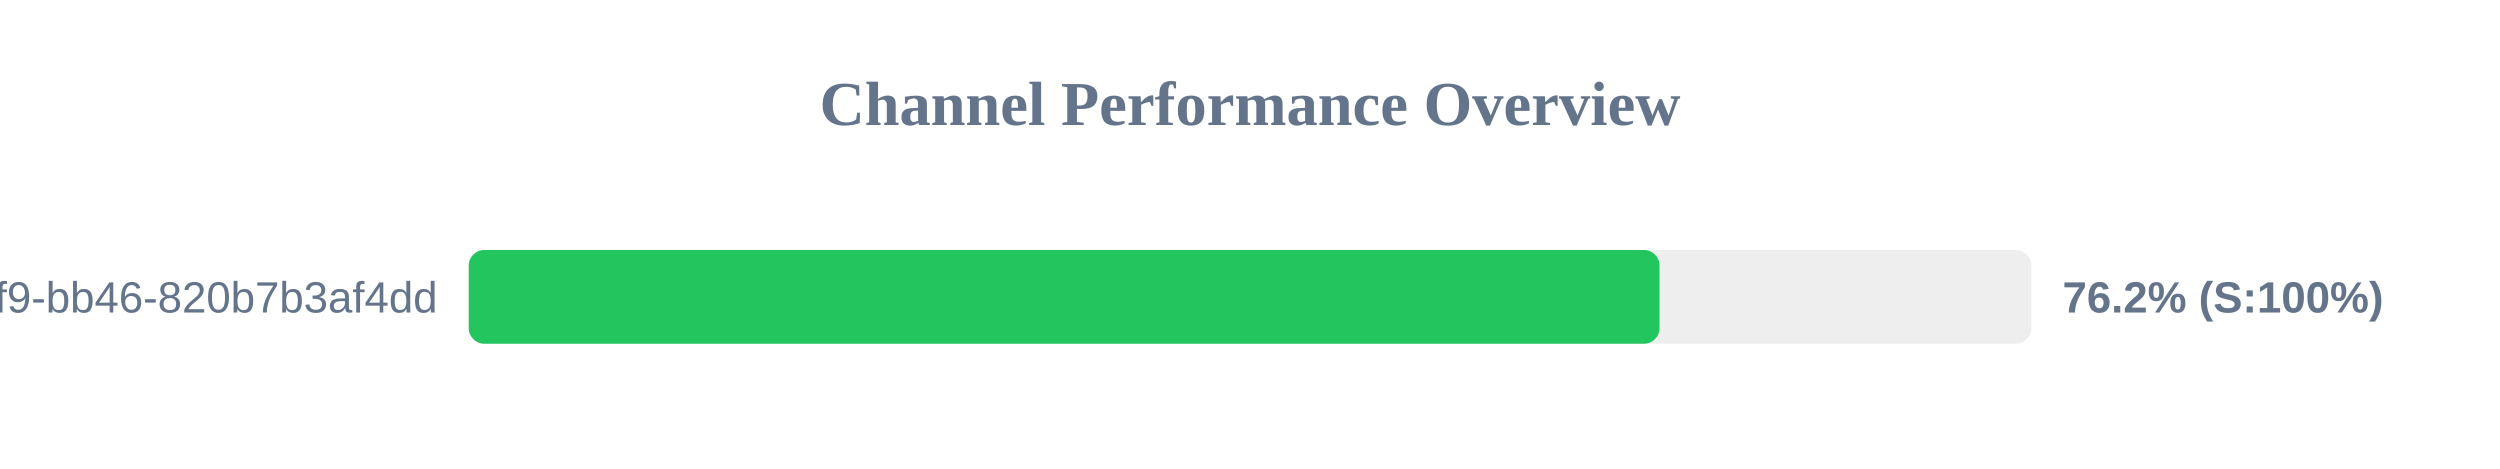
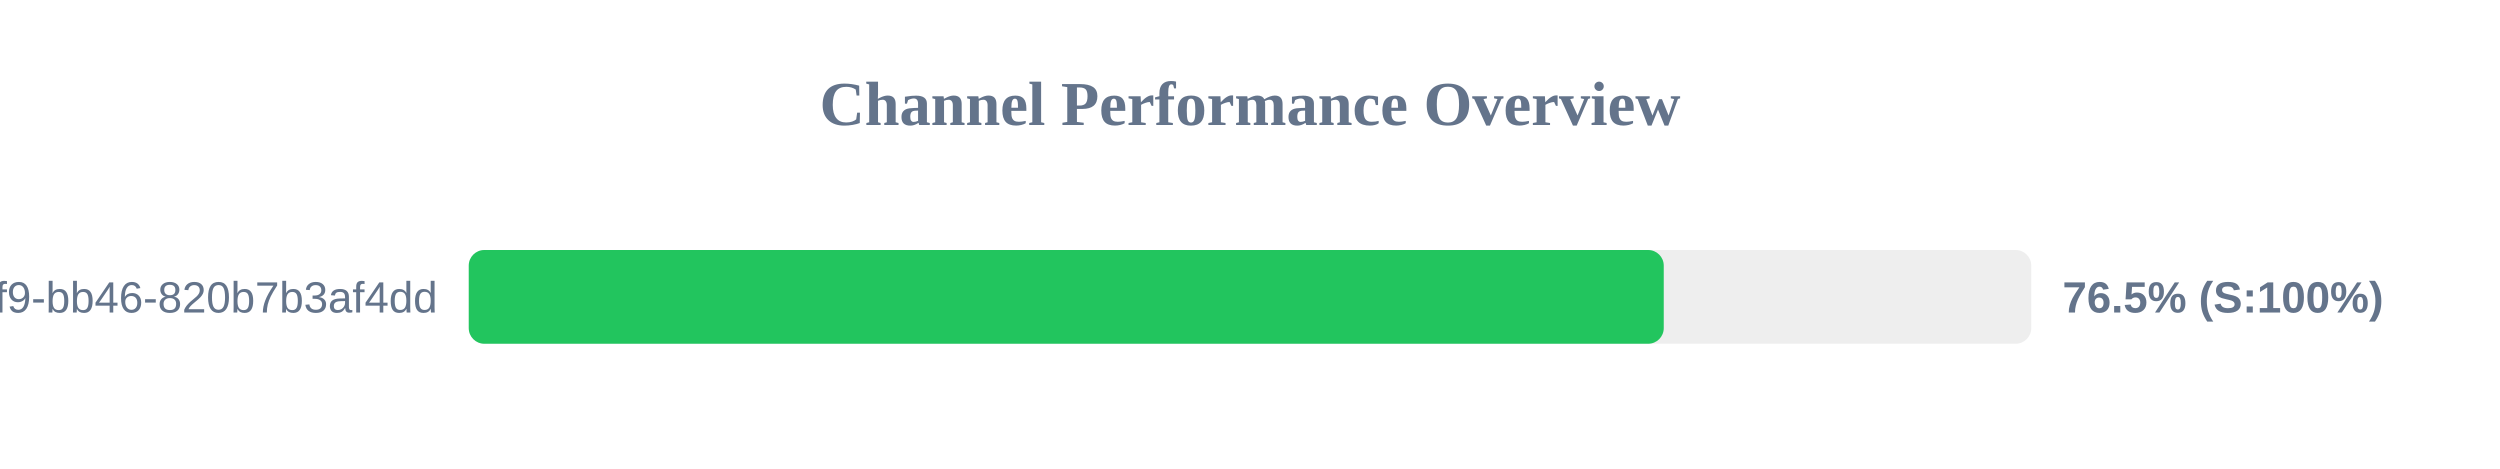
<svg xmlns="http://www.w3.org/2000/svg" width="800" height="150" version="1.1">
  <style>
        .row { font: 14px Arial; fill: #64748b; }
        .score { font: bold 14px Arial; fill: #64748b; }
    </style>
  <text x="400" y="40" text-anchor="middle" font-size="20px" font-weight="bold" fill="#64748b">Channel Performance Overview</text>
  <rect x="150" y="80" width="500" height="30" fill="#eee" rx="5" />
-   <rect x="150" y="80" width="381.05" height="30" fill="#22c55e" rx="5" />
+   <rect x="150" y="80" width="382.4" height="30" fill="#22c55e" rx="5" />
  <text x="140" y="100" text-anchor="end" class="row">?uuid=80b2ac81-ba69-41f9-bb46-820b7b3af4dd</text>
-   <text x="660" y="100" text-anchor="start" class="score">76.2% (S:100%)</text>
+   <text x="660" y="100" text-anchor="start" class="score">76.5% (S:100%)</text>
</svg>
